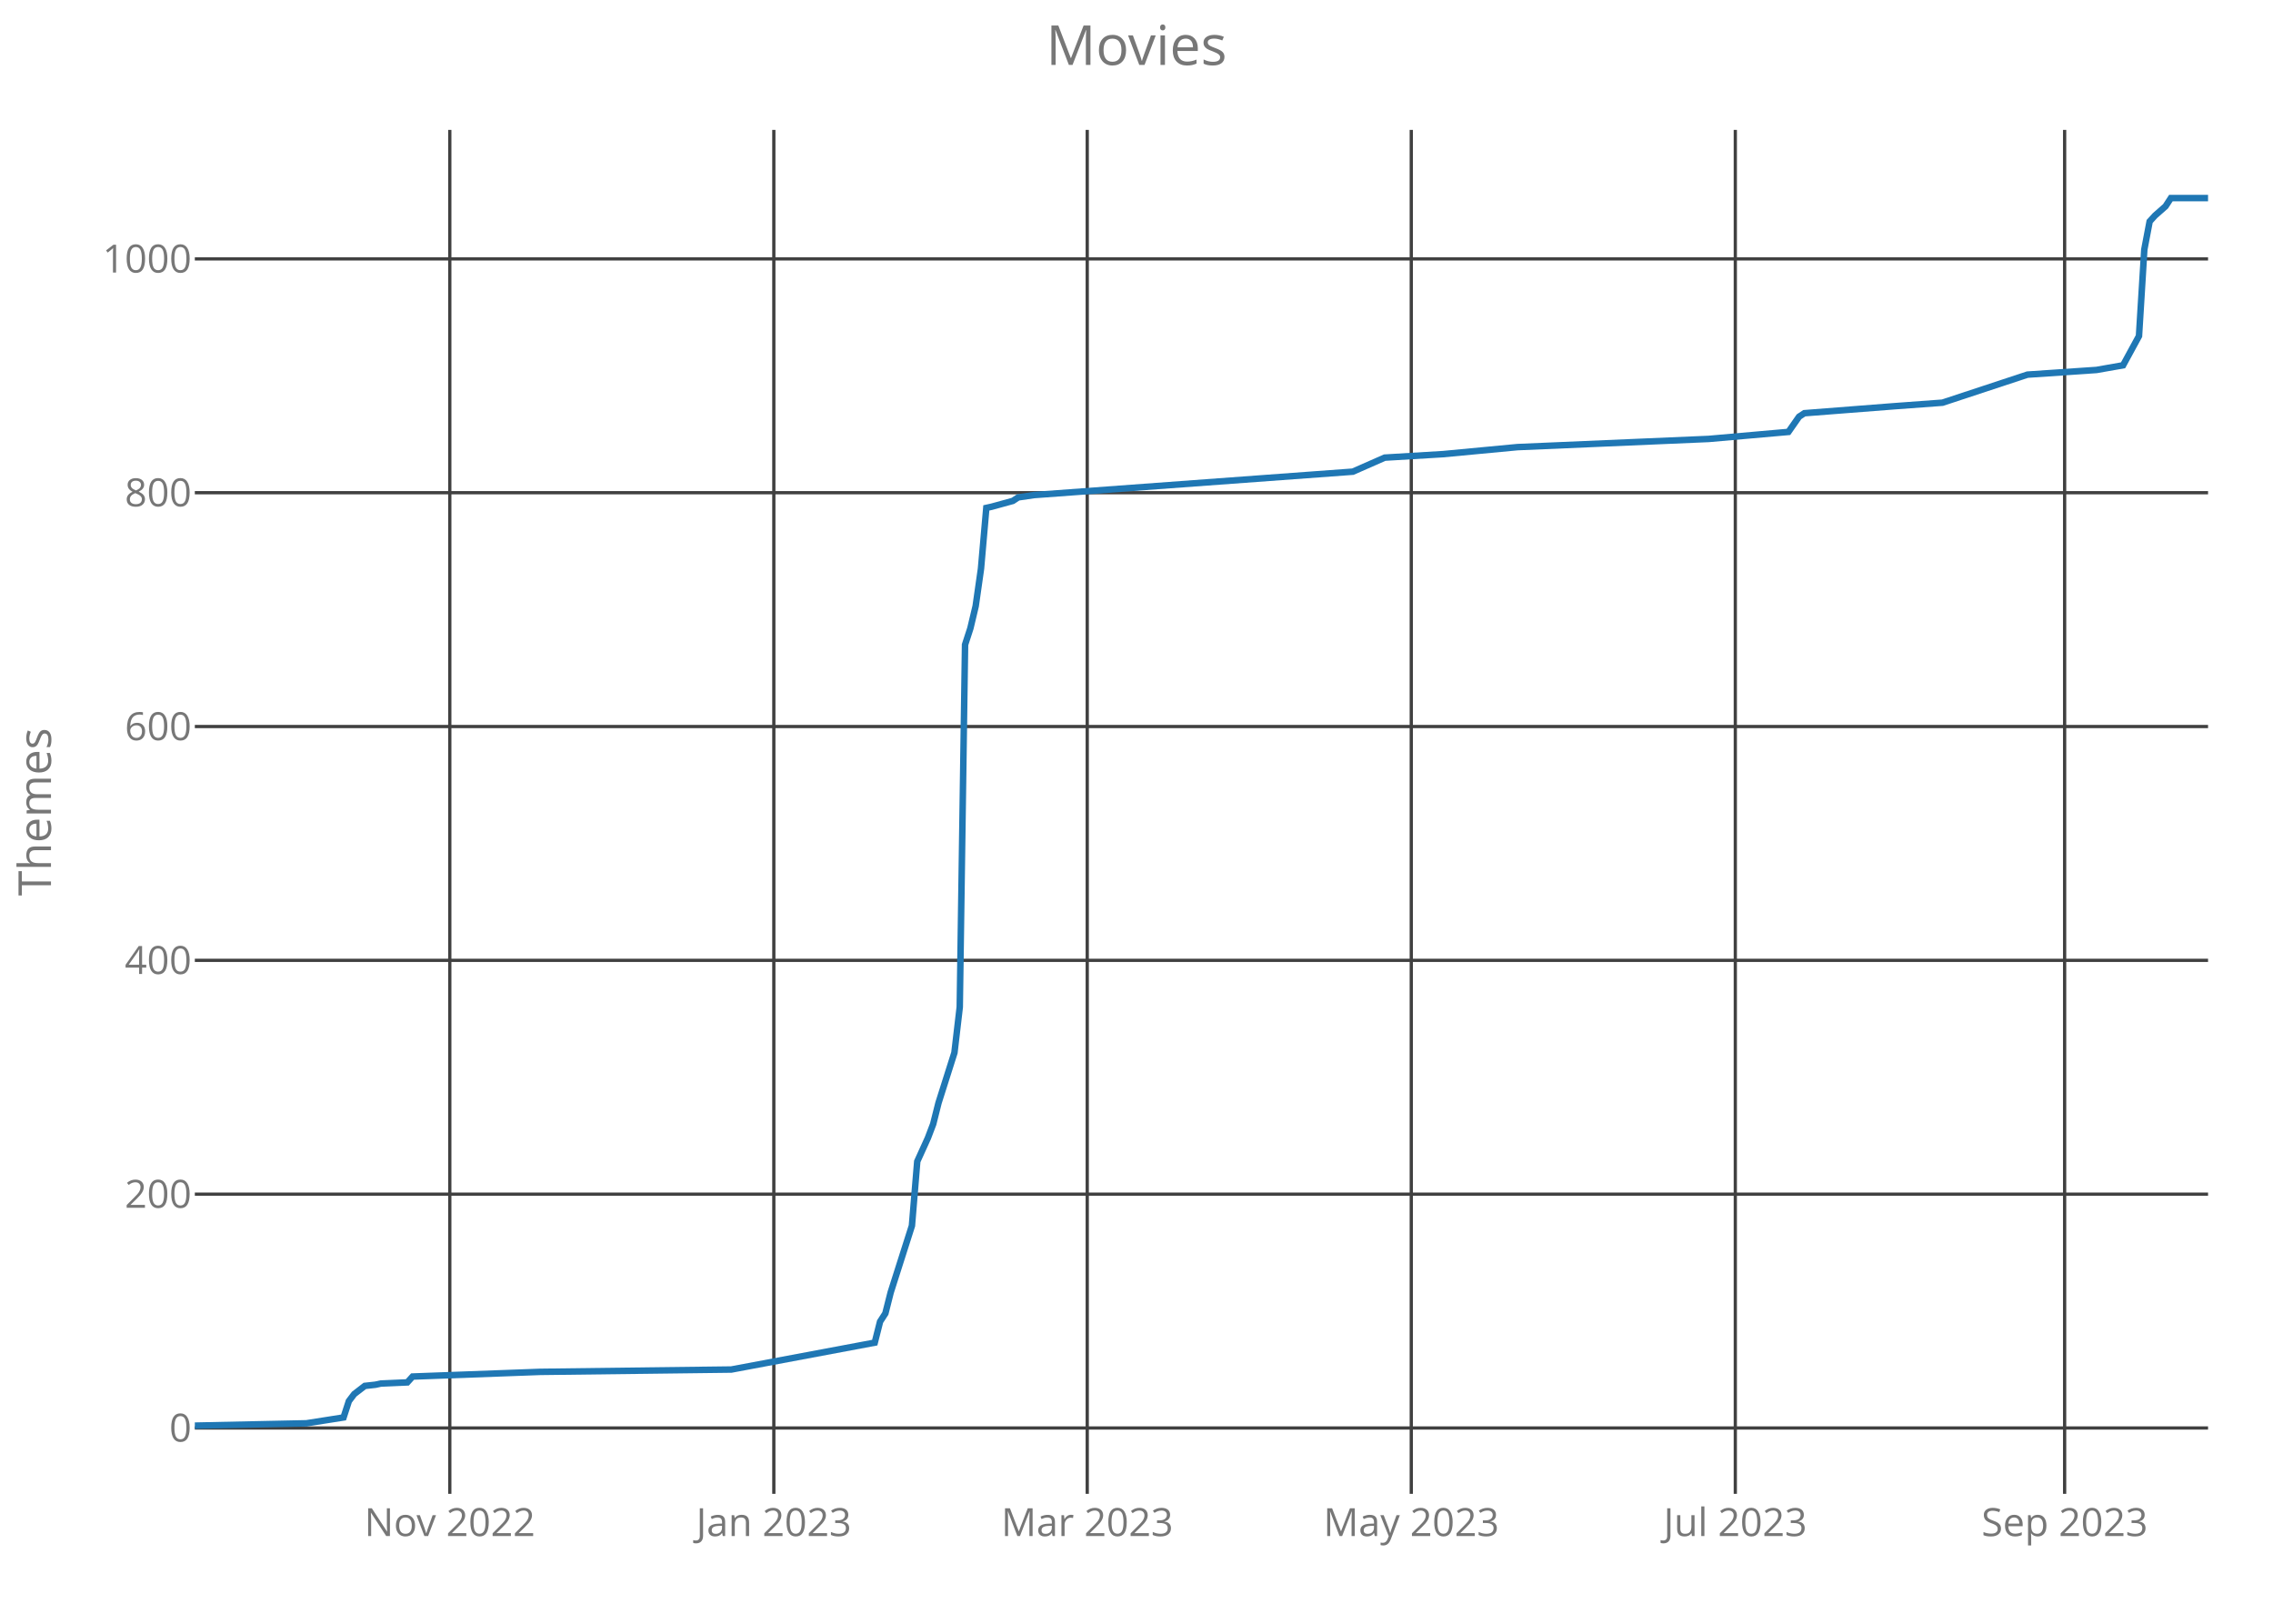
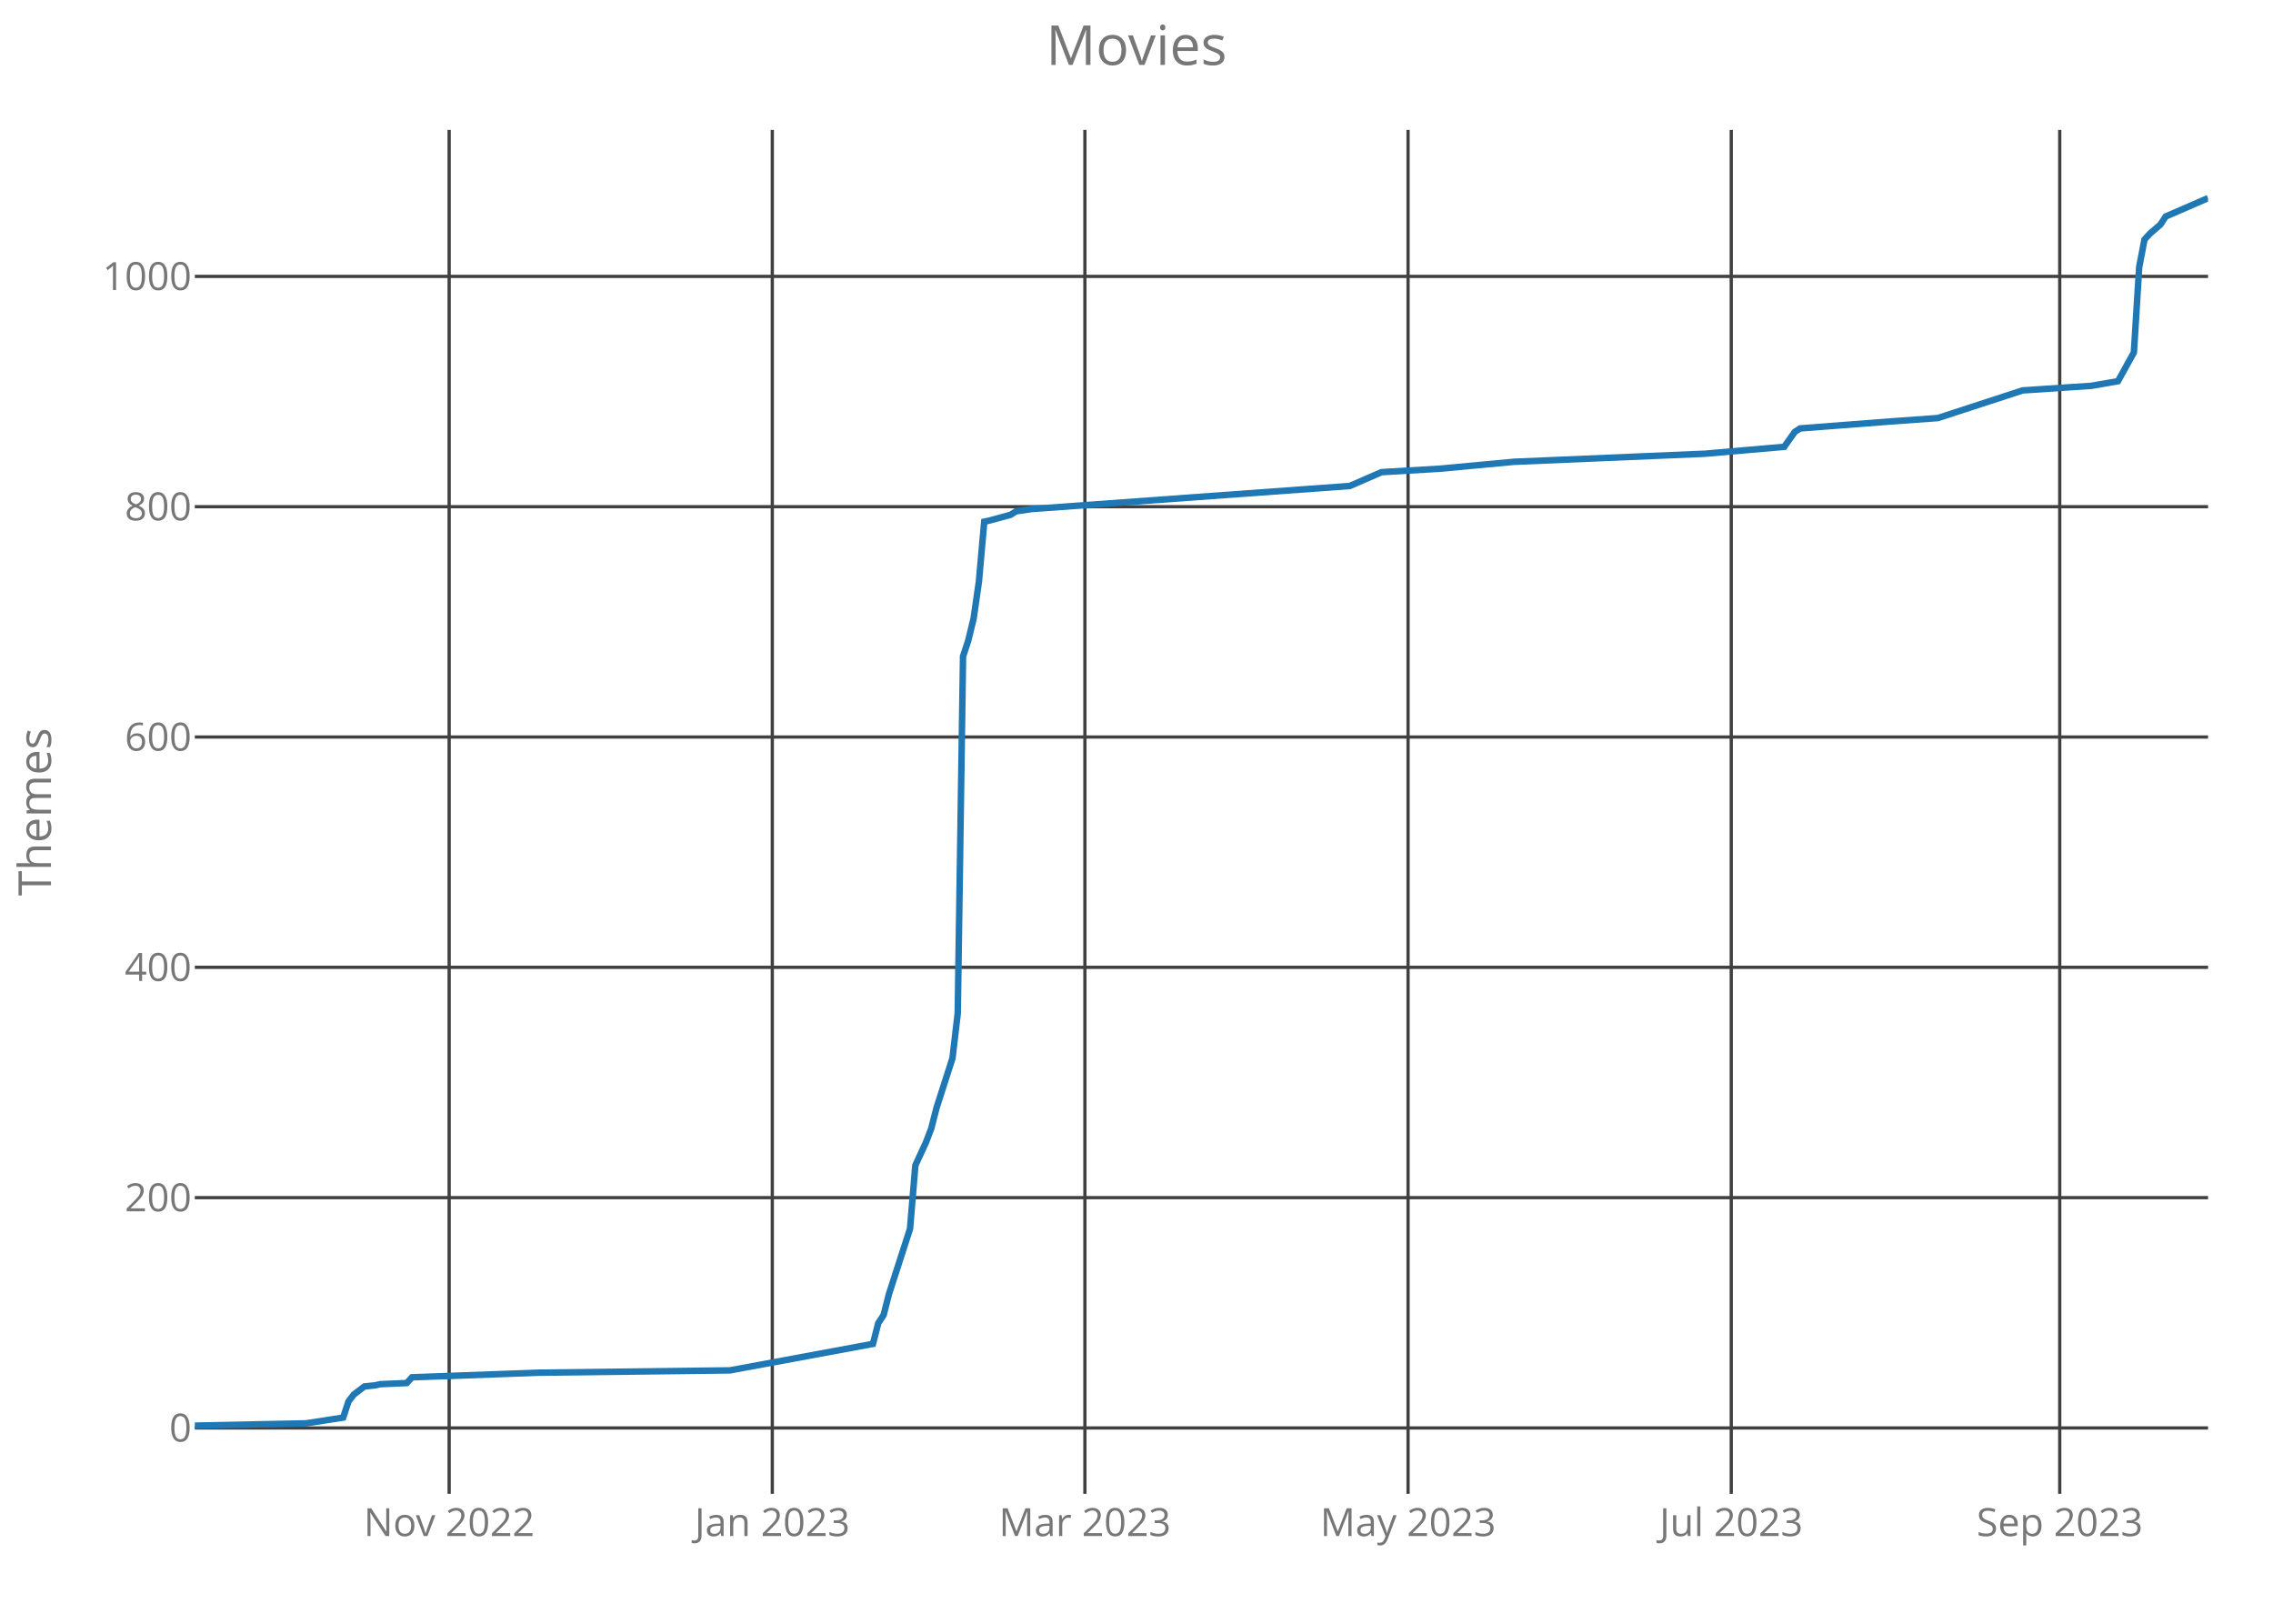
<svg xmlns="http://www.w3.org/2000/svg" class="main-svg" width="700" height="500" style="" viewBox="0 0 700 500">
  <rect x="0" y="0" width="700" height="500" style="fill: rgb(0, 0, 0); fill-opacity: 0;" />
-   <defs id="defs-58ad02">
+   <defs id="defs-d742f7">
    <g class="clips">
-       <clipPath id="clip58ad02xyplot" class="plotclip">
+       <clipPath id="clipd742f7xyplot" class="plotclip">
        <rect width="620" height="420" />
      </clipPath>
-       <clipPath class="axesclip" id="clip58ad02x">
+       <clipPath class="axesclip" id="clipd742f7x">
        <rect x="60" y="0" width="620" height="500" />
      </clipPath>
-       <clipPath class="axesclip" id="clip58ad02y">
+       <clipPath class="axesclip" id="clipd742f7y">
        <rect x="0" y="40" width="700" height="420" />
      </clipPath>
-       <clipPath class="axesclip" id="clip58ad02xy">
+       <clipPath class="axesclip" id="clipd742f7xy">
        <rect x="60" y="40" width="620" height="420" />
      </clipPath>
    </g>
    <g class="gradients" />
  </defs>
  <g class="bglayer">
    <rect class="bg" x="60" y="40" width="620" height="420" style="fill: rgb(0, 0, 0); fill-opacity: 0; stroke-width: 0;" />
  </g>
  <g class="layer-below">
    <g class="imagelayer" />
    <g class="shapelayer" />
  </g>
  <g class="cartesianlayer">
    <g class="subplot xy">
      <g class="layer-subplot">
        <g class="shapelayer" />
        <g class="imagelayer" />
      </g>
      <g class="gridlayer">
        <g class="x">
-           <path class="xgrid crisp" transform="translate(138.52,0)" d="M0,40v420" style="stroke: rgb(64, 64, 64); stroke-opacity: 1; stroke-width: 1px;" />
-           <path class="xgrid crisp" transform="translate(238.31,0)" d="M0,40v420" style="stroke: rgb(64, 64, 64); stroke-opacity: 1; stroke-width: 1px;" />
-           <path class="xgrid crisp" transform="translate(334.83,0)" d="M0,40v420" style="stroke: rgb(64, 64, 64); stroke-opacity: 1; stroke-width: 1px;" />
-           <path class="xgrid crisp" transform="translate(434.62,0)" d="M0,40v420" style="stroke: rgb(64, 64, 64); stroke-opacity: 1; stroke-width: 1px;" />
-           <path class="xgrid crisp" transform="translate(534.41,0)" d="M0,40v420" style="stroke: rgb(64, 64, 64); stroke-opacity: 1; stroke-width: 1px;" />
-           <path class="xgrid crisp" transform="translate(635.83,0)" d="M0,40v420" style="stroke: rgb(64, 64, 64); stroke-opacity: 1; stroke-width: 1px;" />
+           <path class="xgrid crisp" transform="translate(138.32,0)" d="M0,40v420" style="stroke: rgb(64, 64, 64); stroke-opacity: 1; stroke-width: 1px;" />
+           <path class="xgrid crisp" transform="translate(237.84,0)" d="M0,40v420" style="stroke: rgb(64, 64, 64); stroke-opacity: 1; stroke-width: 1px;" />
+           <path class="xgrid crisp" transform="translate(334.11,0)" d="M0,40v420" style="stroke: rgb(64, 64, 64); stroke-opacity: 1; stroke-width: 1px;" />
+           <path class="xgrid crisp" transform="translate(433.63,0)" d="M0,40v420" style="stroke: rgb(64, 64, 64); stroke-opacity: 1; stroke-width: 1px;" />
+           <path class="xgrid crisp" transform="translate(533.16,0)" d="M0,40v420" style="stroke: rgb(64, 64, 64); stroke-opacity: 1; stroke-width: 1px;" />
+           <path class="xgrid crisp" transform="translate(634.32,0)" d="M0,40v420" style="stroke: rgb(64, 64, 64); stroke-opacity: 1; stroke-width: 1px;" />
        </g>
        <g class="y">
-           <path class="ygrid crisp" transform="translate(0,439.72)" d="M60,0h620" style="stroke: rgb(64, 64, 64); stroke-opacity: 1; stroke-width: 1px;" />
-           <path class="ygrid crisp" transform="translate(0,367.72)" d="M60,0h620" style="stroke: rgb(64, 64, 64); stroke-opacity: 1; stroke-width: 1px;" />
-           <path class="ygrid crisp" transform="translate(0,295.72)" d="M60,0h620" style="stroke: rgb(64, 64, 64); stroke-opacity: 1; stroke-width: 1px;" />
-           <path class="ygrid crisp" transform="translate(0,223.72)" d="M60,0h620" style="stroke: rgb(64, 64, 64); stroke-opacity: 1; stroke-width: 1px;" />
-           <path class="ygrid crisp" transform="translate(0,151.72)" d="M60,0h620" style="stroke: rgb(64, 64, 64); stroke-opacity: 1; stroke-width: 1px;" />
-           <path class="ygrid crisp" transform="translate(0,79.72)" d="M60,0h620" style="stroke: rgb(64, 64, 64); stroke-opacity: 1; stroke-width: 1px;" />
+           <path class="ygrid crisp" transform="translate(0,439.71)" d="M60,0h620" style="stroke: rgb(64, 64, 64); stroke-opacity: 1; stroke-width: 1px;" />
+           <path class="ygrid crisp" transform="translate(0,368.79)" d="M60,0h620" style="stroke: rgb(64, 64, 64); stroke-opacity: 1; stroke-width: 1px;" />
+           <path class="ygrid crisp" transform="translate(0,297.87)" d="M60,0h620" style="stroke: rgb(64, 64, 64); stroke-opacity: 1; stroke-width: 1px;" />
+           <path class="ygrid crisp" transform="translate(0,226.95)" d="M60,0h620" style="stroke: rgb(64, 64, 64); stroke-opacity: 1; stroke-width: 1px;" />
+           <path class="ygrid crisp" transform="translate(0,156.03)" d="M60,0h620" style="stroke: rgb(64, 64, 64); stroke-opacity: 1; stroke-width: 1px;" />
+           <path class="ygrid crisp" transform="translate(0,85.11)" d="M60,0h620" style="stroke: rgb(64, 64, 64); stroke-opacity: 1; stroke-width: 1px;" />
        </g>
      </g>
      <g class="zerolinelayer" />
      <path class="xlines-below crisp" d="M0,0" style="fill: none;" />
      <path class="ylines-below crisp" d="M0,0" style="fill: none;" />
      <g class="overlines-below" />
      <g class="xaxislayer-below">
        <g class="xtick">
-           <text text-anchor="middle" x="0" y="473" transform="translate(138.52,0)" style="font-family: 'Open Sans'; font-size: 12px; fill: rgb(119, 119, 119); fill-opacity: 1; white-space: pre;">Nov 2022</text>
+           <text text-anchor="middle" x="0" y="473" transform="translate(138.32,0)" style="font-family: 'Open Sans'; font-size: 12px; fill: rgb(119, 119, 119); fill-opacity: 1; white-space: pre;">Nov 2022</text>
        </g>
        <g class="xtick">
-           <text text-anchor="middle" x="0" y="473" transform="translate(238.31,0)" style="font-family: 'Open Sans'; font-size: 12px; fill: rgb(119, 119, 119); fill-opacity: 1; white-space: pre;">Jan 2023</text>
+           <text text-anchor="middle" x="0" y="473" transform="translate(237.84,0)" style="font-family: 'Open Sans'; font-size: 12px; fill: rgb(119, 119, 119); fill-opacity: 1; white-space: pre;">Jan 2023</text>
        </g>
        <g class="xtick">
-           <text text-anchor="middle" x="0" y="473" transform="translate(334.83,0)" style="font-family: 'Open Sans'; font-size: 12px; fill: rgb(119, 119, 119); fill-opacity: 1; white-space: pre;">Mar 2023</text>
+           <text text-anchor="middle" x="0" y="473" transform="translate(334.11,0)" style="font-family: 'Open Sans'; font-size: 12px; fill: rgb(119, 119, 119); fill-opacity: 1; white-space: pre;">Mar 2023</text>
        </g>
        <g class="xtick">
-           <text text-anchor="middle" x="0" y="473" transform="translate(434.62,0)" style="font-family: 'Open Sans'; font-size: 12px; fill: rgb(119, 119, 119); fill-opacity: 1; white-space: pre;">May 2023</text>
+           <text text-anchor="middle" x="0" y="473" transform="translate(433.63,0)" style="font-family: 'Open Sans'; font-size: 12px; fill: rgb(119, 119, 119); fill-opacity: 1; white-space: pre;">May 2023</text>
        </g>
        <g class="xtick">
-           <text text-anchor="middle" x="0" y="473" transform="translate(534.41,0)" style="font-family: 'Open Sans'; font-size: 12px; fill: rgb(119, 119, 119); fill-opacity: 1; white-space: pre;">Jul 2023</text>
+           <text text-anchor="middle" x="0" y="473" transform="translate(533.16,0)" style="font-family: 'Open Sans'; font-size: 12px; fill: rgb(119, 119, 119); fill-opacity: 1; white-space: pre;">Jul 2023</text>
        </g>
        <g class="xtick">
-           <text text-anchor="middle" x="0" y="473" transform="translate(635.83,0)" style="font-family: 'Open Sans'; font-size: 12px; fill: rgb(119, 119, 119); fill-opacity: 1; white-space: pre;">Sep 2023</text>
+           <text text-anchor="middle" x="0" y="473" transform="translate(634.32,0)" style="font-family: 'Open Sans'; font-size: 12px; fill: rgb(119, 119, 119); fill-opacity: 1; white-space: pre;">Sep 2023</text>
        </g>
      </g>
      <g class="yaxislayer-below">
        <g class="ytick">
-           <text text-anchor="end" x="59" y="4.2" transform="translate(0,439.72)" style="font-family: 'Open Sans'; font-size: 12px; fill: rgb(119, 119, 119); fill-opacity: 1; white-space: pre;">0</text>
+           <text text-anchor="end" x="59" y="4.2" transform="translate(0,439.71)" style="font-family: 'Open Sans'; font-size: 12px; fill: rgb(119, 119, 119); fill-opacity: 1; white-space: pre;">0</text>
        </g>
        <g class="ytick">
-           <text text-anchor="end" x="59" y="4.2" transform="translate(0,367.72)" style="font-family: 'Open Sans'; font-size: 12px; fill: rgb(119, 119, 119); fill-opacity: 1; white-space: pre;">200</text>
+           <text text-anchor="end" x="59" y="4.2" transform="translate(0,368.79)" style="font-family: 'Open Sans'; font-size: 12px; fill: rgb(119, 119, 119); fill-opacity: 1; white-space: pre;">200</text>
        </g>
        <g class="ytick">
-           <text text-anchor="end" x="59" y="4.2" transform="translate(0,295.72)" style="font-family: 'Open Sans'; font-size: 12px; fill: rgb(119, 119, 119); fill-opacity: 1; white-space: pre;">400</text>
+           <text text-anchor="end" x="59" y="4.2" transform="translate(0,297.87)" style="font-family: 'Open Sans'; font-size: 12px; fill: rgb(119, 119, 119); fill-opacity: 1; white-space: pre;">400</text>
        </g>
        <g class="ytick">
-           <text text-anchor="end" x="59" y="4.2" transform="translate(0,223.72)" style="font-family: 'Open Sans'; font-size: 12px; fill: rgb(119, 119, 119); fill-opacity: 1; white-space: pre;">600</text>
+           <text text-anchor="end" x="59" y="4.2" transform="translate(0,226.95)" style="font-family: 'Open Sans'; font-size: 12px; fill: rgb(119, 119, 119); fill-opacity: 1; white-space: pre;">600</text>
        </g>
        <g class="ytick">
-           <text text-anchor="end" x="59" y="4.2" transform="translate(0,151.72)" style="font-family: 'Open Sans'; font-size: 12px; fill: rgb(119, 119, 119); fill-opacity: 1; white-space: pre;">800</text>
+           <text text-anchor="end" x="59" y="4.2" transform="translate(0,156.03)" style="font-family: 'Open Sans'; font-size: 12px; fill: rgb(119, 119, 119); fill-opacity: 1; white-space: pre;">800</text>
        </g>
        <g class="ytick">
-           <text text-anchor="end" x="59" y="4.2" transform="translate(0,79.72)" style="font-family: 'Open Sans'; font-size: 12px; fill: rgb(119, 119, 119); fill-opacity: 1; white-space: pre;">1000</text>
+           <text text-anchor="end" x="59" y="4.2" transform="translate(0,85.11)" style="font-family: 'Open Sans'; font-size: 12px; fill: rgb(119, 119, 119); fill-opacity: 1; white-space: pre;">1000</text>
        </g>
      </g>
      <g class="overaxes-below" />
-       <g class="plot" transform="translate(60,40)" clip-path="url('#clip58ad02xyplot')">
+       <g class="plot" transform="translate(60,40)" clip-path="url('#clipd742f7xyplot')">
        <g class="scatterlayer mlayer">
-           <g class="trace scatter trace4a22a4" style="stroke-miterlimit: 2; opacity: 1;">
+           <g class="trace scatter trace52aa34" style="stroke-miterlimit: 2; opacity: 1;">
            <g class="fills" />
            <g class="errorbars" />
            <g class="lines">
-               <path class="js-line" d="M0,399L34.35,398.28L45.8,396.48L47.44,391.44L49.08,389.28L52.35,386.76L55.62,386.4L57.26,386.04L65.44,385.68L67.07,383.88L106.33,382.44L165.22,381.72L209.39,373.44L211.03,366.96L212.66,364.44L214.3,357.96L220.84,337.44L222.48,317.64L225.75,310.44L227.39,306.12L229.02,299.64L233.93,284.16L235.57,270.12L237.2,158.52L238.84,153.48L240.47,146.64L242.11,135.12L243.75,116.4L245.38,116.04L251.93,114.24L253.56,113.16L258.47,112.44L356.62,105.24L366.44,100.92L384.43,99.84L407.34,97.68L466.23,95.16L490.77,93L494.04,88.32L495.67,87.24L523.48,85.08L538.21,84L564.38,75.36L585.65,73.92L593.83,72.48L598.73,63.48L600.37,36.84L602.01,28.2L603.64,26.4L606.91,23.52L608.55,21L620,21" style="vector-effect: non-scaling-stroke; fill: none; stroke: rgb(31, 119, 180); stroke-opacity: 1; stroke-width: 2px; opacity: 1;" />
+               <path class="js-line" d="M0,399L34.26,398.29L45.68,396.52L47.32,391.55L48.95,389.43L52.21,386.94L55.47,386.59L57.11,386.23L65.26,385.88L66.89,384.11L106.05,382.69L164.79,381.98L208.84,373.82L210.47,367.44L212.11,364.96L213.74,358.58L220.26,338.36L221.89,318.86L225.16,311.77L226.79,307.51L228.42,301.13L233.32,285.88L234.95,272.05L236.58,162.13L238.21,157.17L239.84,150.43L241.47,139.08L243.11,120.64L244.74,120.29L251.26,118.51L252.89,117.45L257.79,116.74L355.68,109.65L365.47,105.39L383.42,104.33L406.26,102.2L465,99.72L489.47,97.59L492.74,92.98L494.37,91.92L522.11,89.79L536.79,88.73L562.89,80.22L584.11,78.8L592.26,77.38L597.16,68.52L598.79,42.28L600.42,33.77L602.05,31.99L605.32,29.16L606.95,26.67L620,21" style="vector-effect: non-scaling-stroke; fill: none; stroke: rgb(31, 119, 180); stroke-opacity: 1; stroke-width: 2px; opacity: 1;" />
            </g>
            <g class="points" />
            <g class="text" />
          </g>
        </g>
      </g>
      <g class="overplot" />
      <path class="xlines-above" />
      <path class="ylines-above" />
      <g class="overlines-above" />
      <g class="xaxislayer-above" />
      <g class="yaxislayer-above" />
      <g class="overaxes-above" />
    </g>
  </g>
  <g class="polarlayer" />
  <g class="ternarylayer" />
  <g class="geolayer" />
  <g class="funnelarealayer" />
  <g class="pielayer" />
  <g class="treemaplayer" />
  <g class="sunburstlayer" />
  <g class="glimages" />
-   <defs id="topdefs-58ad02">
+   <defs id="topdefs-d742f7">
    <g class="clips" />
  </defs>
  <g class="layer-above">
    <g class="imagelayer" />
    <g class="shapelayer" />
  </g>
  <g class="infolayer">
    <g class="g-gtitle">
      <text class="gtitle" x="350" y="20" text-anchor="middle" dy="0em" style="font-family: 'Open Sans'; font-size: 17px; fill: rgb(119, 119, 119); opacity: 1; font-weight: normal; white-space: pre;">Movies</text>
    </g>
    <g class="g-xtitle" />
    <g class="g-ytitle">
      <text class="ytitle" transform="rotate(-90,15.7,250)" x="15.7" y="250" text-anchor="middle" style="font-family: 'Open Sans'; font-size: 14px; fill: rgb(119, 119, 119); opacity: 1; font-weight: normal; white-space: pre;">Themes</text>
    </g>
  </g>
</svg>
